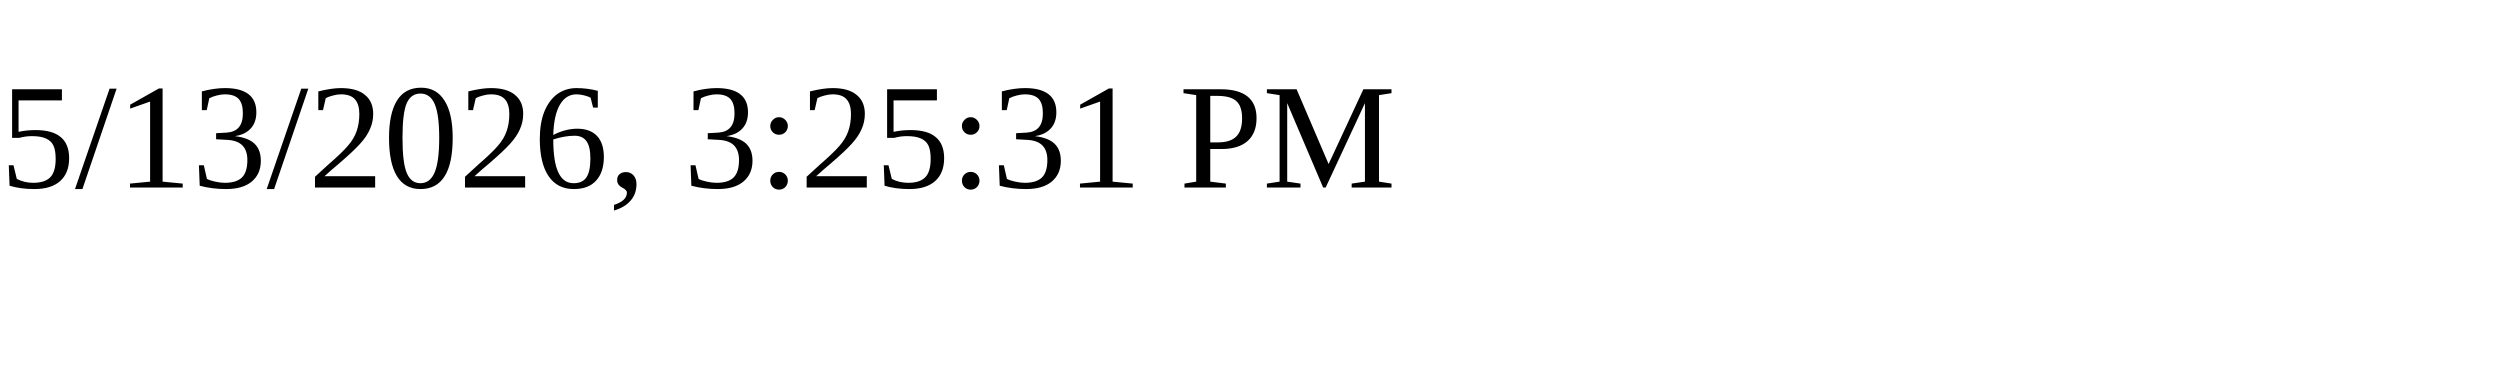
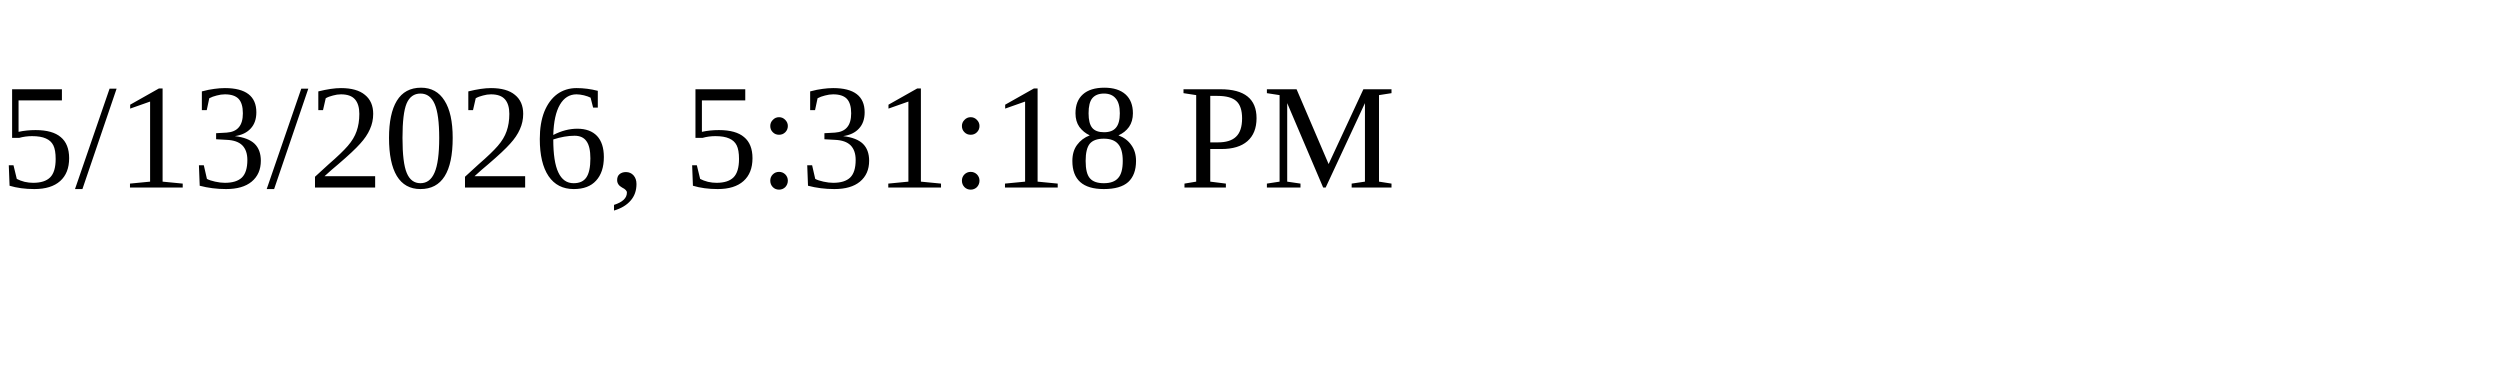
<svg xmlns="http://www.w3.org/2000/svg" height="30" width="200">
-   <text x="0" y="15">5/13/2026, 3:25:31 PM</text>
+   <text x="0" y="15">5/13/2026, 5:31:18 PM</text>
</svg>
